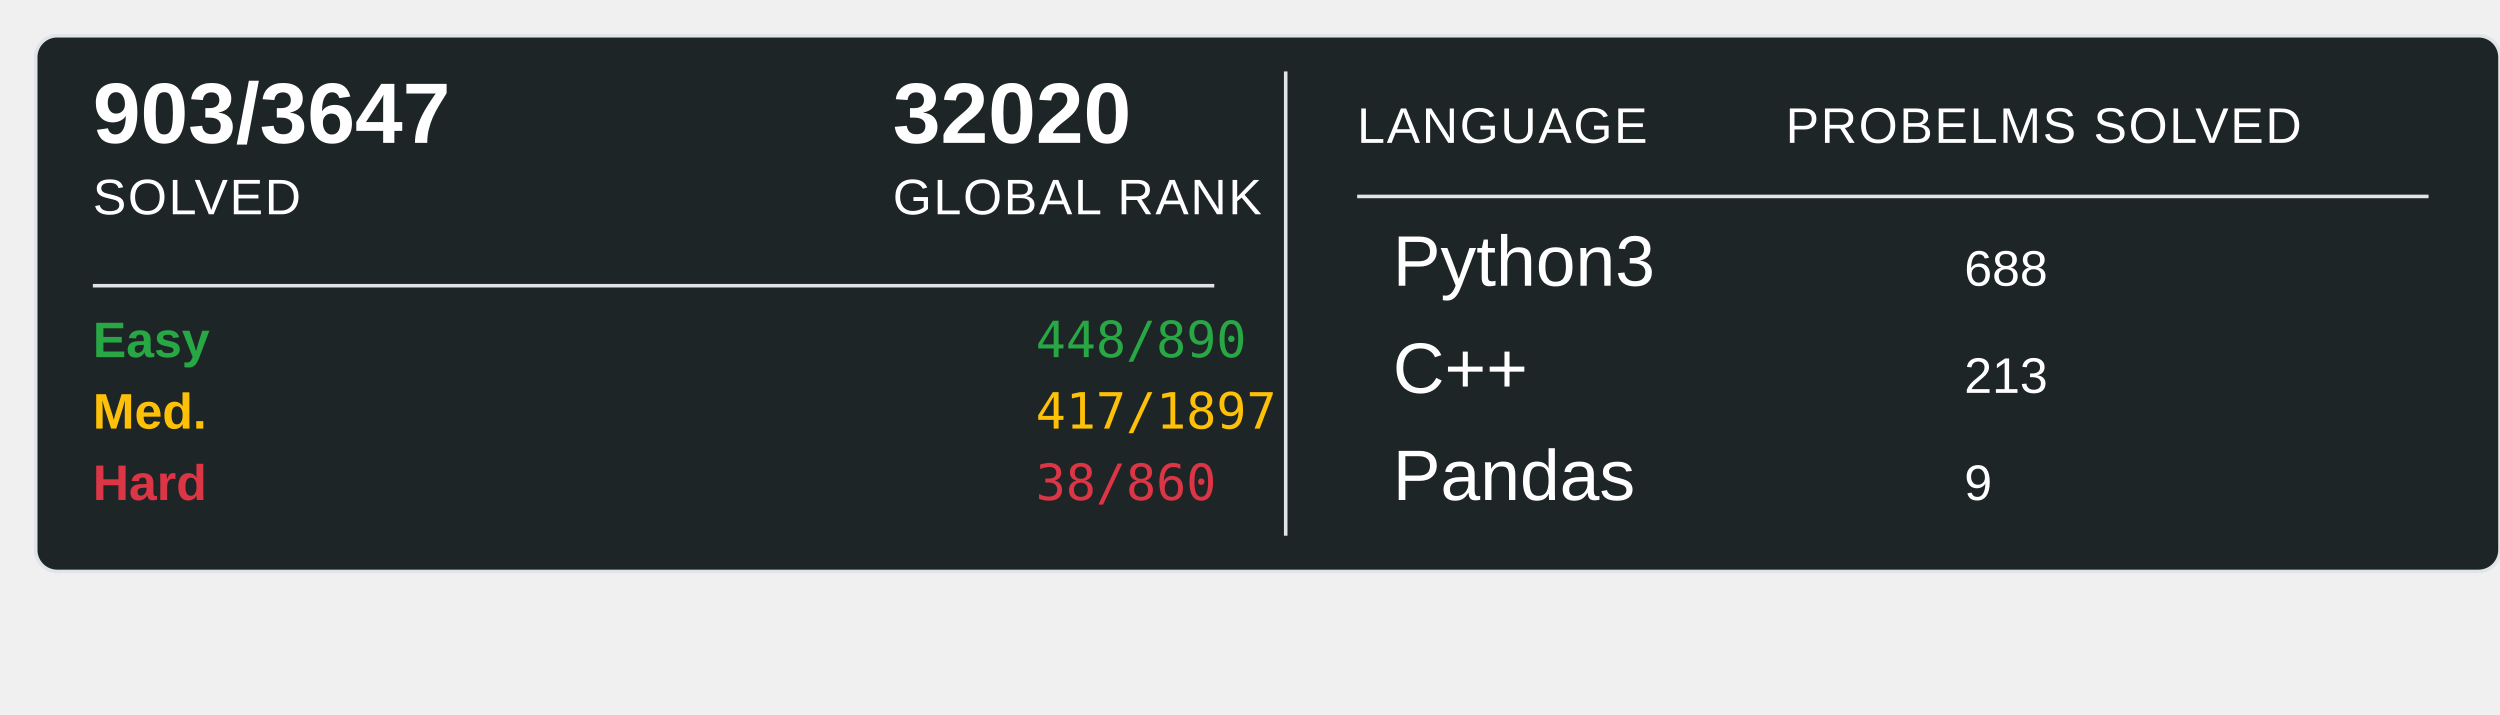
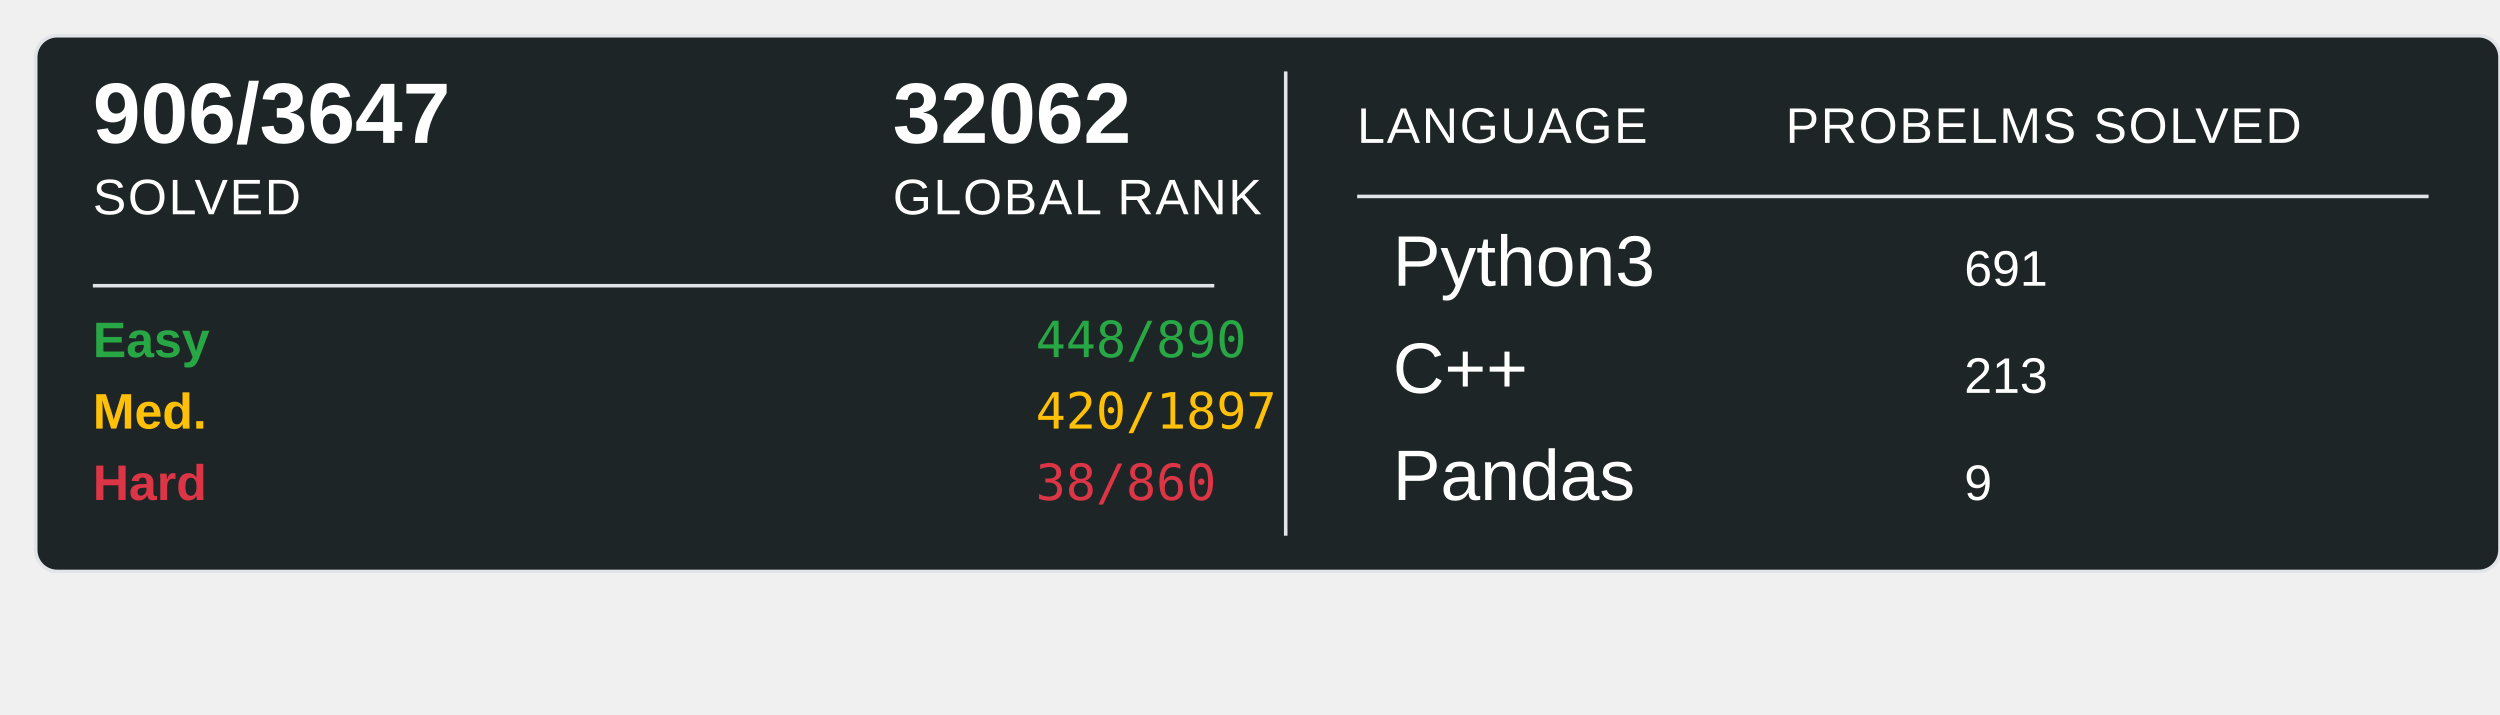
<svg xmlns="http://www.w3.org/2000/svg" width="700" height="200">
  <rect x="10" y="10" width="690" height="150" rx="6" ry="6" fill="#1E2526" stroke="#e1e4e8" stroke-width="1" />
-   <text x="26" y="40" font-family="Arial, sans-serif" font-size="24" font-weight="600" fill="#ffffff">903/3647</text>
+   <text x="26" y="40" font-family="Arial, sans-serif" font-size="24" font-weight="600" fill="#ffffff">906/3647</text>
  <text x="26" y="60" font-family="Arial, sans-serif" font-size="14" fill="#ffffff" text-transform="uppercase" letter-spacing="0.5">SOLVED</text>
-   <text x="250" y="40" font-family="Arial, sans-serif" font-size="24" font-weight="600" fill="#ffffff">32020</text>
+   <text x="250" y="40" font-family="Arial, sans-serif" font-size="24" font-weight="600" fill="#ffffff">32062</text>
  <text x="250" y="60" font-family="Arial, sans-serif" font-size="14" fill="#ffffff" text-transform="uppercase" letter-spacing="0.5">GLOBAL RANK</text>
  <line x1="26" y1="80" x2="340" y2="80" stroke="#e1e4e8" stroke-width="1" />
  <text x="26" y="100" font-family="Arial, sans-serif" font-size="14" font-weight="600" fill="#28a745">Easy</text>
  <text x="290" y="100" font-family="monospace" font-size="14" fill="#28a745">448/890</text>
  <text x="26" y="120" font-family="Arial, sans-serif" font-size="14" font-weight="600" fill="#ffc107">Med.</text>
-   <text x="290" y="120" font-family="monospace" font-size="14" fill="#ffc107">417/1897</text>
+   <text x="290" y="120" font-family="monospace" font-size="14" fill="#ffc107">420/1897</text>
  <text x="26" y="140" font-family="Arial, sans-serif" font-size="14" font-weight="600" fill="#dc3545">Hard</text>
  <text x="290" y="140" font-family="monospace" font-size="14" fill="#dc3545">38/860</text>
  <line x1="360" y1="20" x2="360" y2="150" stroke="#e1e4e8" stroke-width="1" />
  <text x="380" y="40" font-family="Arial, sans-serif" font-size="14" fill="#ffffff" text-transform="uppercase" letter-spacing="0.5">LANGUAGE</text>
  <line x1="380" y1="55" x2="680" y2="55" stroke="#e1e4e8" stroke-width="1" />
  <text x="500" y="40" font-family="Arial, sans-serif" font-size="14" fill="#ffffff" text-transform="uppercase" letter-spacing="0.5">PROBELMS SOLVED</text>
  <text x="390" y="80" font-family="Arial, sans-serif" font-size="20" fill="#ffffff">Python3</text>
-   <text x="550" y="80" font-family="Arial, sans-serif" font-size="14" fill="#ffffff">688</text>
+   <text x="550" y="80" font-family="Arial, sans-serif" font-size="14" fill="#ffffff">691</text>
  <text x="390" y="110" font-family="Arial, sans-serif" font-size="20" fill="#ffffff">C++</text>
  <text x="550" y="110" font-family="Arial, sans-serif" font-size="14" fill="#ffffff">213</text>
  <text x="390" y="140" font-family="Arial, sans-serif" font-size="20" fill="#ffffff">Pandas</text>
  <text x="550" y="140" font-family="Arial, sans-serif" font-size="14" fill="#ffffff">9</text>
</svg>
